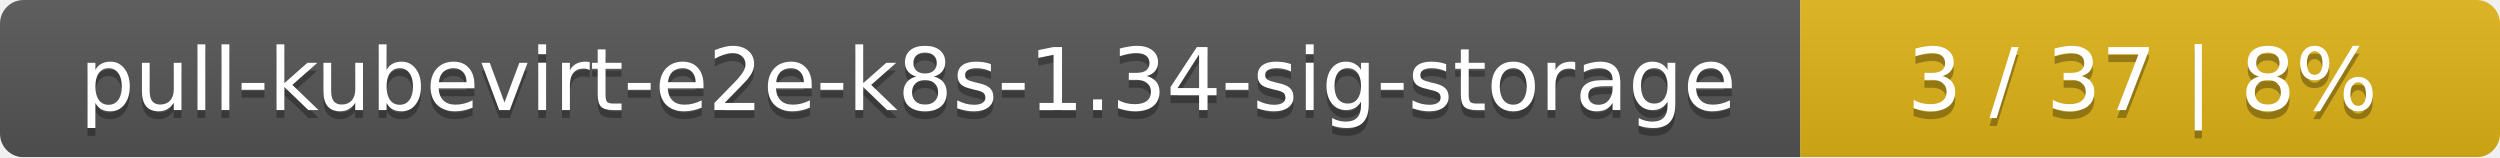
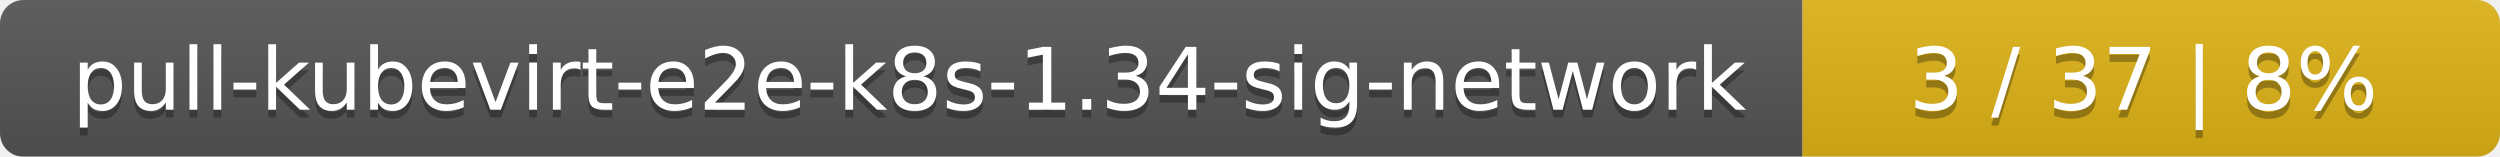
- <svg xmlns="http://www.w3.org/2000/svg" width="318" height="20">
+ <svg xmlns="http://www.w3.org/2000/svg" width="319" height="20">
  <linearGradient id="smooth" x2="0" y2="100%">
    <stop offset="0" stop-color="#bbb" stop-opacity=".1" />
    <stop offset="1" stop-opacity=".1" />
  </linearGradient>
  <mask id="round">
-     <rect width="318" height="20" rx="3" fill="#fff" />
+     <rect width="319" height="20" rx="3" fill="#fff" />
  </mask>
  <g mask="url(#round)">
-     <rect width="229" height="20" fill="#555" />
-     <rect x="229" width="89" height="20" fill="#dfb317" />
-     <rect width="318" height="20" fill="url(#smooth)" />
+     <rect width="230" height="20" fill="#555" />
+     <rect x="230" width="89" height="20" fill="#dfb317" />
+     <rect width="319" height="20" fill="url(#smooth)" />
  </g>
  <g fill="#fff" text-anchor="middle" font-family="DejaVu Sans,Verdana,Geneva,sans-serif" font-size="11">
-     <text x="115.5" y="15" fill="#010101" fill-opacity=".3">pull-kubevirt-e2e-k8s-1.34-sig-storage</text>
-     <text x="115.5" y="14">pull-kubevirt-e2e-k8s-1.34-sig-storage</text>
-     <text x="272.5" y="15" fill="#010101" fill-opacity=".3">3 / 37    |    8%</text>
-     <text x="272.5" y="14">3 / 37    |    8%</text>
+     <text x="116" y="15" fill="#010101" fill-opacity=".3">pull-kubevirt-e2e-k8s-1.34-sig-network</text>
+     <text x="116" y="14">pull-kubevirt-e2e-k8s-1.34-sig-network</text>
+     <text x="273.5" y="15" fill="#010101" fill-opacity=".3">3 / 37    |    8%</text>
+     <text x="273.5" y="14">3 / 37    |    8%</text>
  </g>
</svg>
